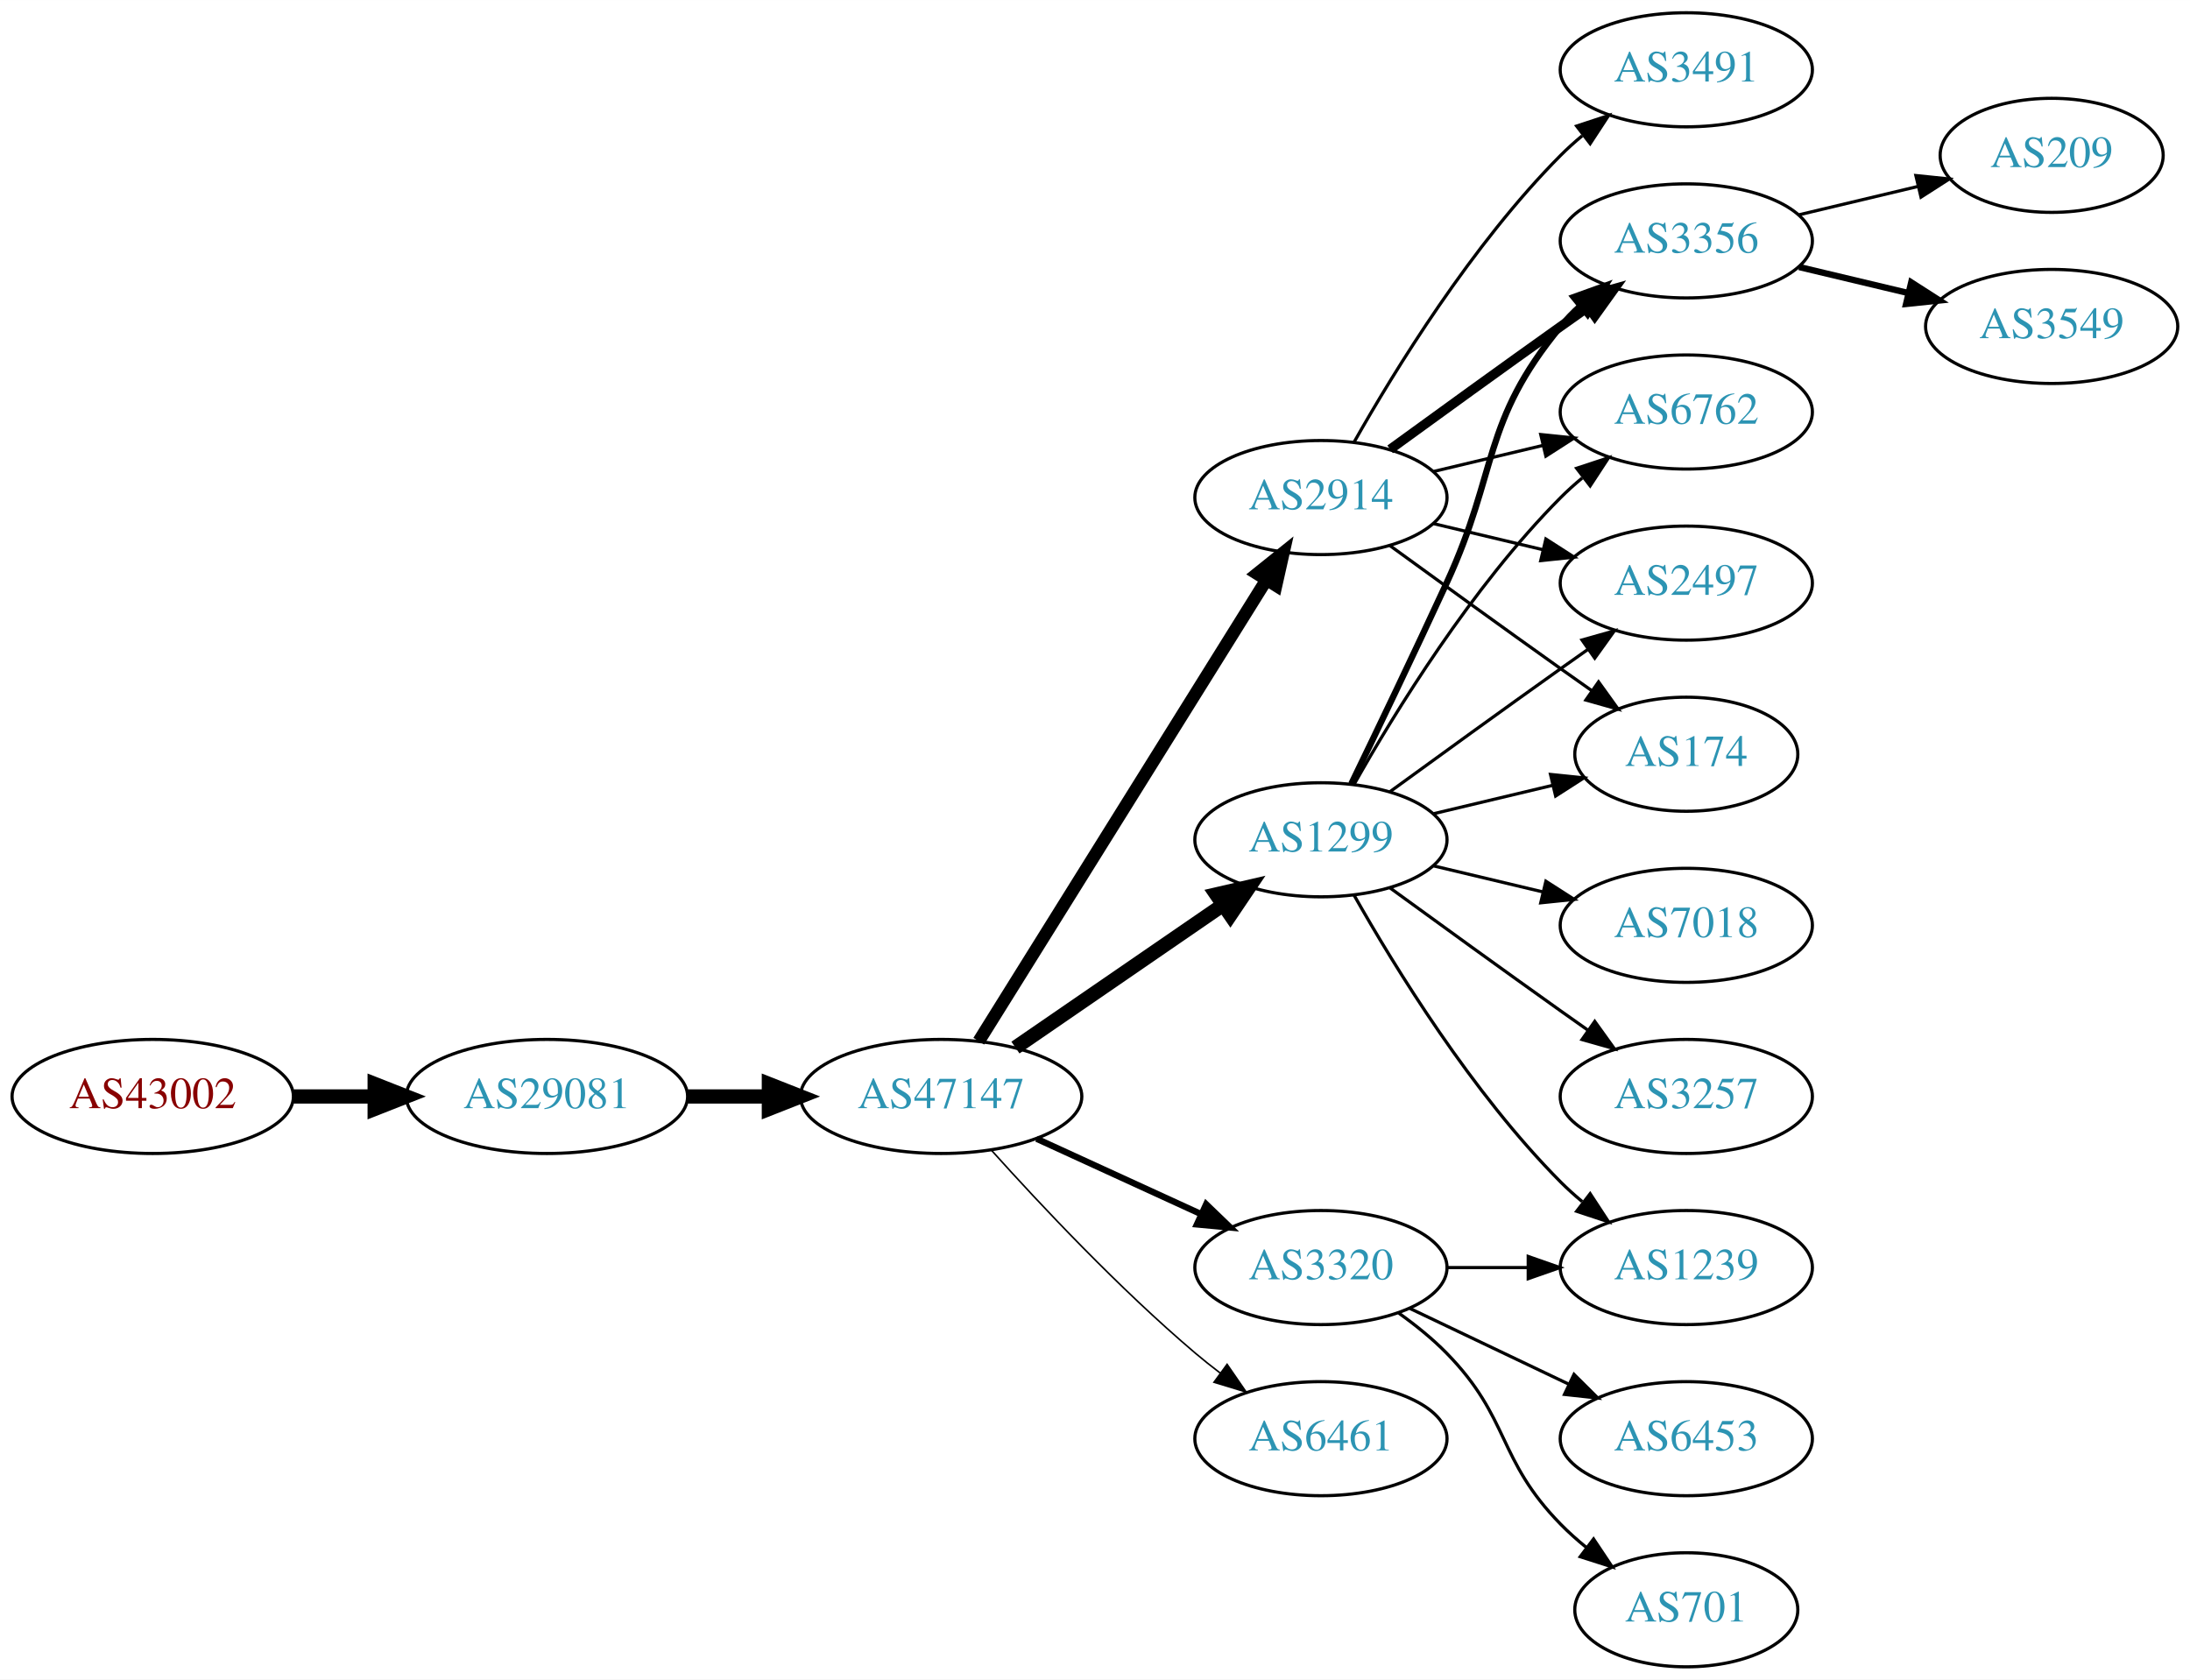
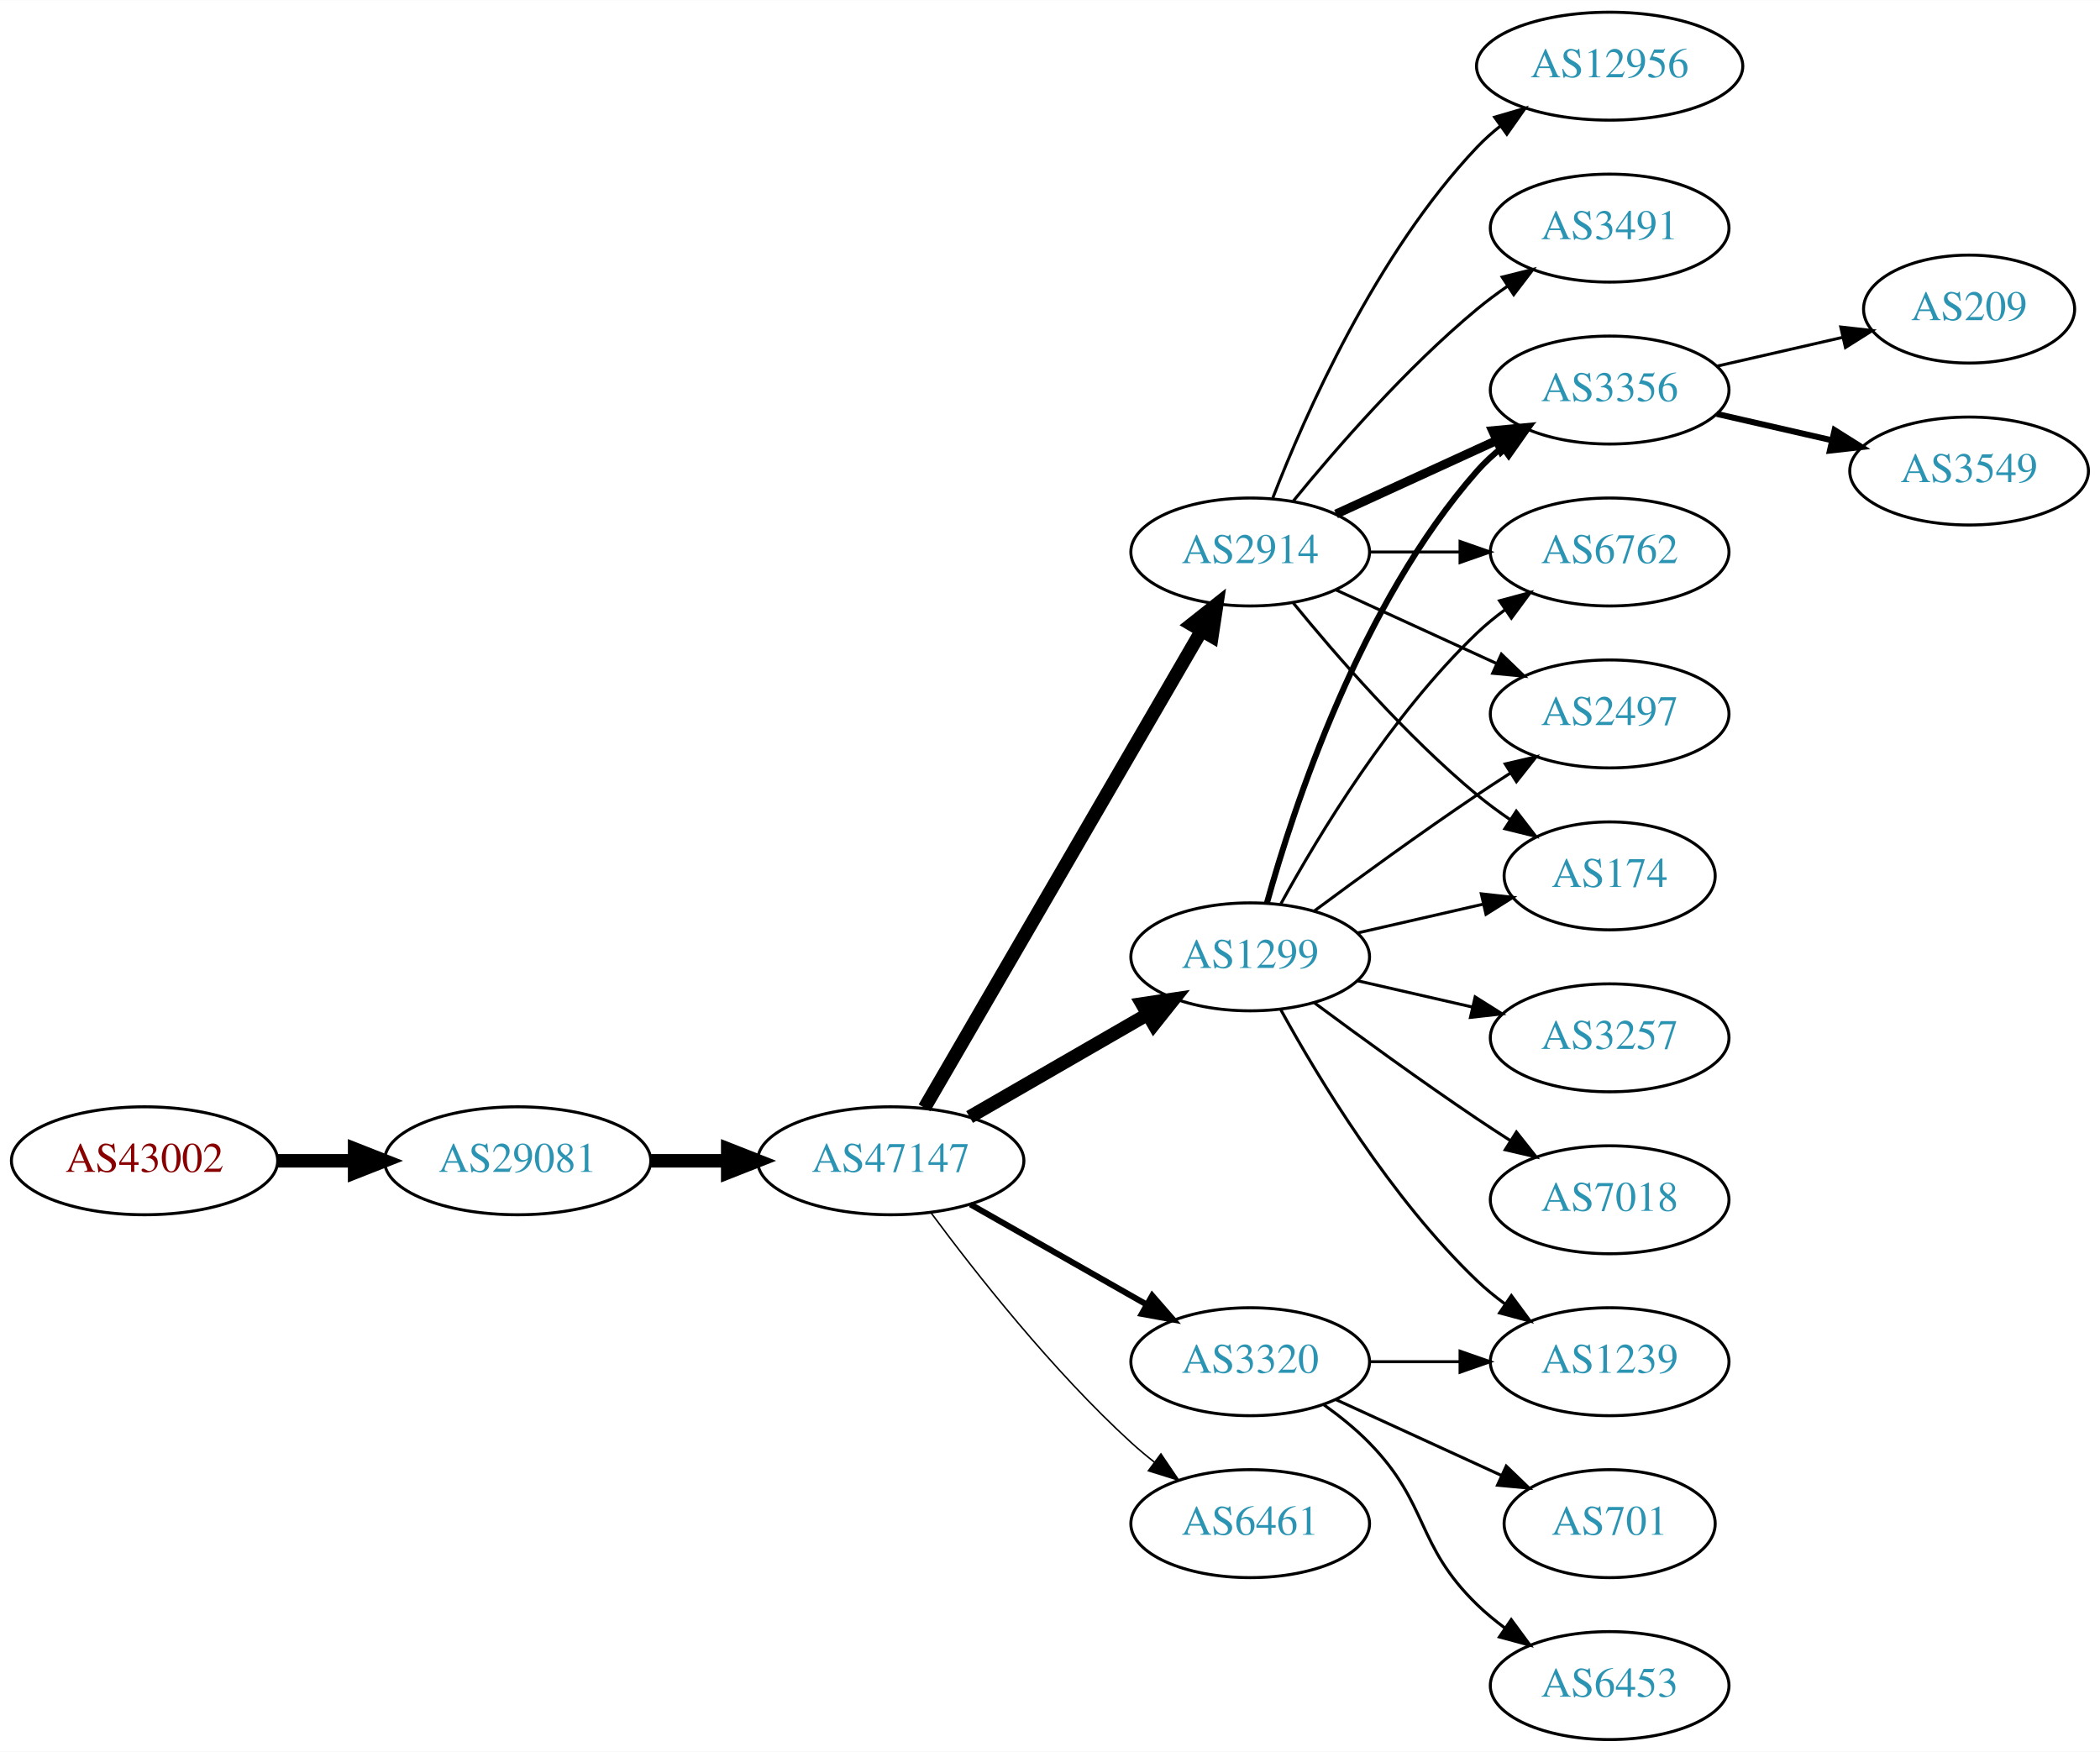
- <svg xmlns="http://www.w3.org/2000/svg" xmlns:xlink="http://www.w3.org/1999/xlink" width="691pt" height="530pt" viewBox="0.00 0.00 691.06 530.00">
-   <g id="graph0" class="graph" transform="scale(1 1) rotate(0) translate(4 526)">
-     <polygon fill="white" stroke="none" points="-4,4 -4,-526 687.055,-526 687.055,4 -4,4" />
+ <svg xmlns="http://www.w3.org/2000/svg" xmlns:xlink="http://www.w3.org/1999/xlink" width="700pt" height="584pt" viewBox="0.00 0.00 700.15 584.00">
+   <g id="graph0" class="graph" transform="scale(1 1) rotate(0) translate(4 580)">
+     <polygon fill="white" stroke="none" points="-4,4 -4,-580 696.155,-580 696.155,4 -4,4" />
    <g id="node1" class="node">
      <g id="a_node1">
        <a xlink:href="/asn/43002" xlink:title="AS43002 ~ Klipso GmbH [AT]">
-           <ellipse fill="#ffffff" stroke="black" cx="44.196" cy="-180" rx="44.393" ry="18" />
-           <text text-anchor="middle" x="44.196" y="-176.3" font-family="Times,serif" font-size="14.00" fill="#880000">AS43002</text>
+           <ellipse fill="#ffffff" stroke="black" cx="44.196" cy="-193" rx="44.393" ry="18" />
+           <text text-anchor="middle" x="44.196" y="-189.3" font-family="Times,serif" font-size="14.00" fill="#880000">AS43002</text>
        </a>
      </g>
    </g>
    <g id="node2" class="node">
      <g id="a_node2">
        <a xlink:href="/asn/29081" xlink:title="AS29081 ~ WVNET-AT-AS [AT]">
-           <ellipse fill="#ffffff" stroke="black" cx="168.588" cy="-180" rx="44.393" ry="18" />
-           <text text-anchor="middle" x="168.588" y="-176.3" font-family="Times,serif" font-size="14.00" fill="#2c94b3">AS29081</text>
+           <ellipse fill="#ffffff" stroke="black" cx="168.588" cy="-193" rx="44.393" ry="18" />
+           <text text-anchor="middle" x="168.588" y="-189.3" font-family="Times,serif" font-size="14.00" fill="#2c94b3">AS29081</text>
        </a>
      </g>
    </g>
    <g id="edge1" class="edge">
-       <path fill="none" stroke="black" stroke-width="4.5" d="M88.692,-180C96.898,-180 105.569,-180 114.041,-180" />
-       <polygon fill="black" stroke="black" stroke-width="4.5" points="114.233,-183.938 124.233,-180 114.233,-176.063 114.233,-183.938" />
+       <path fill="none" stroke="black" stroke-width="4.5" d="M88.692,-193C96.898,-193 105.569,-193 114.041,-193" />
+       <polygon fill="black" stroke="black" stroke-width="4.5" points="114.233,-196.938 124.233,-193 114.233,-189.063 114.233,-196.938" />
    </g>
    <g id="node3" class="node">
      <g id="a_node3">
        <a xlink:href="/asn/47147" xlink:title="AS47147 ~ ANEXIA Internetdienstleistungs GmbH [AT]">
-           <ellipse fill="#ffffff" stroke="black" cx="292.98" cy="-180" rx="44.393" ry="18" />
-           <text text-anchor="middle" x="292.98" y="-176.3" font-family="Times,serif" font-size="14.00" fill="#2c94b3">AS47147</text>
+           <ellipse fill="#ffffff" stroke="black" cx="292.98" cy="-193" rx="44.393" ry="18" />
+           <text text-anchor="middle" x="292.98" y="-189.3" font-family="Times,serif" font-size="14.00" fill="#2c94b3">AS47147</text>
        </a>
      </g>
    </g>
    <g id="edge2" class="edge">
-       <path fill="none" stroke="black" stroke-width="4.5" d="M213.084,-180C221.29,-180 229.961,-180 238.434,-180" />
-       <polygon fill="black" stroke="black" stroke-width="4.5" points="238.625,-183.938 248.625,-180 238.625,-176.063 238.625,-183.938" />
+       <path fill="none" stroke="black" stroke-width="4.5" d="M213.084,-193C221.29,-193 229.961,-193 238.434,-193" />
+       <polygon fill="black" stroke="black" stroke-width="4.5" points="238.625,-196.938 248.625,-193 238.625,-189.063 238.625,-196.938" />
    </g>
    <g id="node4" class="node">
      <g id="a_node4">
+         <a xlink:href="/asn/2914" xlink:title="AS2914 ~ NTT America, Inc. [US]">
+           <ellipse fill="#ffffff" stroke="black" cx="412.823" cy="-396" rx="39.794" ry="18" />
+           <text text-anchor="middle" x="412.823" y="-392.3" font-family="Times,serif" font-size="14.00" fill="#2c94b3">AS2914</text>
+         </a>
+       </g>
+     </g>
+     <g id="edge3" class="edge">
+       <path fill="none" stroke="black" stroke-width="4.5" d="M304.232,-210.66C325.004,-246.442 372.152,-327.661 396.554,-369.697" />
+       <polygon fill="black" stroke="black" stroke-width="4.5" points="393.253,-371.854 401.679,-378.526 400.064,-367.9 393.253,-371.854" />
+     </g>
+     <g id="node5" class="node">
+       <g id="a_node5">
        <a xlink:href="/asn/1299" xlink:title="AS1299 ~ Telia Carrier [EU]">
          <ellipse fill="#ffffff" stroke="black" cx="412.823" cy="-261" rx="39.794" ry="18" />
          <text text-anchor="middle" x="412.823" y="-257.3" font-family="Times,serif" font-size="14.00" fill="#2c94b3">AS1299</text>
        </a>
      </g>
    </g>
-     <g id="edge3" class="edge">
-       <path fill="none" stroke="black" stroke-width="4.5" d="M316.423,-195.426C335.004,-208.198 361.565,-226.455 381.945,-240.463" />
-       <polygon fill="black" stroke="black" stroke-width="4.5" points="379.788,-243.758 390.259,-246.178 384.249,-237.269 379.788,-243.758" />
-     </g>
-     <g id="node5" class="node">
-       <g id="a_node5">
-         <a xlink:href="/asn/2914" xlink:title="AS2914 ~ NTT America, Inc. [US]">
-           <ellipse fill="#ffffff" stroke="black" cx="412.823" cy="-369" rx="39.794" ry="18" />
-           <text text-anchor="middle" x="412.823" y="-365.3" font-family="Times,serif" font-size="14.00" fill="#2c94b3">AS2914</text>
-         </a>
-       </g>
-     </g>
    <g id="edge4" class="edge">
-       <path fill="none" stroke="black" stroke-width="4" d="M304.856,-197.442C325.639,-230.775 371.099,-303.686 395.528,-342.866" />
-       <polygon fill="black" stroke="black" stroke-width="4" points="392.713,-344.966 400.974,-351.6 398.653,-341.263 392.713,-344.966" />
+       <path fill="none" stroke="black" stroke-width="4.5" d="M319.261,-207.588C336.58,-217.582 359.731,-230.941 378.547,-241.799" />
+       <polygon fill="black" stroke="black" stroke-width="4.5" points="376.762,-245.314 387.391,-246.902 380.698,-238.493 376.762,-245.314" />
    </g>
    <g id="node6" class="node">
      <g id="a_node6">
        <a xlink:href="/asn/3320" xlink:title="AS3320 ~ DTAG [DE]">
          <ellipse fill="#ffffff" stroke="black" cx="412.823" cy="-126" rx="39.794" ry="18" />
          <text text-anchor="middle" x="412.823" y="-122.3" font-family="Times,serif" font-size="14.00" fill="#2c94b3">AS3320</text>
        </a>
      </g>
    </g>
    <g id="edge5" class="edge">
-       <path fill="none" stroke="black" stroke-width="2" d="M323.11,-166.652C338.721,-159.498 358.119,-150.609 374.791,-142.97" />
-       <polygon fill="black" stroke="black" stroke-width="2" points="376.61,-145.986 384.243,-138.638 373.694,-139.622 376.61,-145.986" />
+       <path fill="none" stroke="black" stroke-width="2" d="M319.55,-178.462C336.77,-168.672 359.655,-155.66 378.326,-145.045" />
+       <polygon fill="black" stroke="black" stroke-width="2" points="380.147,-148.036 387.11,-140.05 376.687,-141.95 380.147,-148.036" />
    </g>
    <g id="node7" class="node">
      <g id="a_node7">
        <a xlink:href="/asn/6461" xlink:title="AS6461 ~ Zayo Bandwidth [US]">
          <ellipse fill="#ffffff" stroke="black" cx="412.823" cy="-72" rx="39.794" ry="18" />
          <text text-anchor="middle" x="412.823" y="-68.3" font-family="Times,serif" font-size="14.00" fill="#2c94b3">AS6461</text>
        </a>
      </g>
    </g>
    <g id="edge6" class="edge">
-       <path fill="none" stroke="black" stroke-width="0.5" d="M308.913,-162.956C324.239,-145.903 349.175,-119.35 373.176,-99 375.674,-96.883 378.334,-94.768 381.045,-92.707" />
-       <polygon fill="black" stroke="black" stroke-width="0.5" points="383.212,-95.459 389.222,-86.734 379.082,-89.806 383.212,-95.459" />
+       <path fill="none" stroke="black" stroke-width="0.5" d="M306.501,-175.531C321.18,-155.714 346.866,-123.036 373.176,-99 375.594,-96.792 378.199,-94.615 380.875,-92.513" />
+       <polygon fill="black" stroke="black" stroke-width="0.5" points="383.058,-95.251 388.995,-86.476 378.881,-89.633 383.058,-95.251" />
    </g>
    <g id="node8" class="node">
      <g id="a_node8">
-         <a xlink:href="/asn/3356" xlink:title="AS3356 ~ Level 3 Parent, LLC [US]">
-           <ellipse fill="#ffffff" stroke="black" cx="528.116" cy="-450" rx="39.794" ry="18" />
-           <text text-anchor="middle" x="528.116" y="-446.3" font-family="Times,serif" font-size="14.00" fill="#2c94b3">AS3356</text>
+         <a xlink:href="/asn/3491" xlink:title="AS3491 ~ PCCW Global, Inc. [US]">
+           <ellipse fill="#ffffff" stroke="black" cx="532.666" cy="-504" rx="39.794" ry="18" />
+           <text text-anchor="middle" x="532.666" y="-500.3" font-family="Times,serif" font-size="14.00" fill="#2c94b3">AS3491</text>
        </a>
      </g>
    </g>
    <g id="edge7" class="edge">
-       <path fill="none" stroke="black" stroke-width="2" d="M422.404,-278.633C430.328,-294.998 442.364,-320.065 452.469,-342 468.953,-377.781 463.405,-392.606 488.469,-423 490.325,-425.25 492.412,-427.396 494.631,-429.424" />
-       <polygon fill="black" stroke="black" stroke-width="2" points="492.566,-432.256 502.535,-435.844 496.979,-426.823 492.566,-432.256" />
+       <path fill="none" stroke="black" d="M427.242,-413.065C441.357,-430.375 464.771,-457.345 488.469,-477 491.686,-479.668 495.186,-482.27 498.757,-484.741" />
+       <polygon fill="black" stroke="black" points="496.835,-487.666 507.113,-490.236 500.68,-481.817 496.835,-487.666" />
    </g>
    <g id="node9" class="node">
      <g id="a_node9">
-         <a xlink:href="/asn/1239" xlink:title="AS1239 ~ Sprint [US]">
-           <ellipse fill="#ffffff" stroke="black" cx="528.116" cy="-126" rx="39.794" ry="18" />
-           <text text-anchor="middle" x="528.116" y="-122.3" font-family="Times,serif" font-size="14.00" fill="#2c94b3">AS1239</text>
+         <a xlink:href="/asn/174" xlink:title="AS174 ~ Cogent Communications [US]">
+           <ellipse fill="#ffffff" stroke="black" cx="532.666" cy="-288" rx="35.194" ry="18" />
+           <text text-anchor="middle" x="532.666" y="-284.3" font-family="Times,serif" font-size="14.00" fill="#2c94b3">AS174</text>
        </a>
      </g>
    </g>
    <g id="edge8" class="edge">
-       <path fill="none" stroke="black" d="M423.283,-243.51C436.065,-220.904 460.497,-181.114 488.469,-153 490.58,-150.879 492.876,-148.812 495.262,-146.829" />
-       <polygon fill="black" stroke="black" points="497.777,-149.31 503.577,-140.444 493.514,-143.758 497.777,-149.31" />
+       <path fill="none" stroke="black" d="M427.242,-378.935C441.357,-361.625 464.771,-334.655 488.469,-315 491.933,-312.128 495.725,-309.331 499.58,-306.692" />
+       <polygon fill="black" stroke="black" points="501.541,-309.592 508.012,-301.203 497.722,-303.725 501.541,-309.592" />
    </g>
    <g id="node10" class="node">
      <g id="a_node10">
-         <a xlink:href="/asn/7018" xlink:title="AS7018 ~ AT&amp;T Services, Inc. [US]">
-           <ellipse fill="#ffffff" stroke="black" cx="528.116" cy="-234" rx="39.794" ry="18" />
-           <text text-anchor="middle" x="528.116" y="-230.3" font-family="Times,serif" font-size="14.00" fill="#2c94b3">AS7018</text>
+         <a xlink:href="/asn/3356" xlink:title="AS3356 ~ Level 3 Parent, LLC [US]">
+           <ellipse fill="#ffffff" stroke="black" cx="532.666" cy="-450" rx="39.794" ry="18" />
+           <text text-anchor="middle" x="532.666" y="-446.3" font-family="Times,serif" font-size="14.00" fill="#2c94b3">AS3356</text>
        </a>
      </g>
    </g>
    <g id="edge9" class="edge">
-       <path fill="none" stroke="black" d="M448.43,-252.752C459.301,-250.162 471.456,-247.265 482.898,-244.538" />
-       <polygon fill="black" stroke="black" points="483.804,-247.92 492.721,-242.197 482.182,-241.111 483.804,-247.92" />
+       <path fill="none" stroke="black" stroke-width="3" d="M441.452,-408.661C457.409,-415.973 477.679,-425.261 494.962,-433.181" />
+       <polygon fill="black" stroke="black" stroke-width="3" points="493.661,-436.435 504.21,-437.419 496.577,-430.071 493.661,-436.435" />
    </g>
    <g id="node11" class="node">
      <g id="a_node11">
-         <a xlink:href="/asn/6762" xlink:title="AS6762 ~ TELECOM ITALIA SPARKLE S.p.A. [IT]">
-           <ellipse fill="#ffffff" stroke="black" cx="528.116" cy="-396" rx="39.794" ry="18" />
-           <text text-anchor="middle" x="528.116" y="-392.3" font-family="Times,serif" font-size="14.00" fill="#2c94b3">AS6762</text>
+         <a xlink:href="/asn/12956" xlink:title="AS12956 ~ TELXIUS [ES]">
+           <ellipse fill="#ffffff" stroke="black" cx="532.666" cy="-558" rx="44.393" ry="18" />
+           <text text-anchor="middle" x="532.666" y="-554.3" font-family="Times,serif" font-size="14.00" fill="#2c94b3">AS12956</text>
        </a>
      </g>
    </g>
    <g id="edge10" class="edge">
-       <path fill="none" stroke="black" d="M423.283,-278.49C436.065,-301.096 460.497,-340.886 488.469,-369 490.58,-371.121 492.876,-373.188 495.262,-375.171" />
-       <polygon fill="black" stroke="black" points="493.514,-378.242 503.577,-381.556 497.777,-372.69 493.514,-378.242" />
+       <path fill="none" stroke="black" d="M420.346,-413.994C431.097,-441.728 454.754,-495.429 488.469,-531 490.854,-533.515 493.52,-535.893 496.326,-538.117" />
+       <polygon fill="black" stroke="black" points="494.32,-540.985 504.488,-543.961 498.395,-535.293 494.32,-540.985" />
    </g>
    <g id="node12" class="node">
      <g id="a_node12">
-         <a xlink:href="/asn/2497" xlink:title="AS2497 ~ Internet Initiative Japan Inc. [JP]">
-           <ellipse fill="#ffffff" stroke="black" cx="528.116" cy="-342" rx="39.794" ry="18" />
-           <text text-anchor="middle" x="528.116" y="-338.3" font-family="Times,serif" font-size="14.00" fill="#2c94b3">AS2497</text>
+         <a xlink:href="/asn/6762" xlink:title="AS6762 ~ TELECOM ITALIA SPARKLE S.p.A. [IT]">
+           <ellipse fill="#ffffff" stroke="black" cx="532.666" cy="-396" rx="39.794" ry="18" />
+           <text text-anchor="middle" x="532.666" y="-392.3" font-family="Times,serif" font-size="14.00" fill="#2c94b3">AS6762</text>
        </a>
      </g>
    </g>
    <g id="edge11" class="edge">
-       <path fill="none" stroke="black" d="M434.671,-276.222C449.605,-287.091 470.219,-302.025 488.469,-315 491.29,-317.005 494.233,-319.085 497.181,-321.159" />
-       <polygon fill="black" stroke="black" points="495.208,-324.05 505.406,-326.926 499.227,-318.319 495.208,-324.05" />
+       <path fill="none" stroke="black" d="M452.736,-396C462.289,-396 472.639,-396 482.601,-396" />
+       <polygon fill="black" stroke="black" points="482.794,-399.5 492.794,-396 482.794,-392.5 482.794,-399.5" />
    </g>
    <g id="node13" class="node">
      <g id="a_node13">
-         <a xlink:href="/asn/174" xlink:title="AS174 ~ Cogent Communications [US]">
-           <ellipse fill="#ffffff" stroke="black" cx="528.116" cy="-288" rx="35.194" ry="18" />
-           <text text-anchor="middle" x="528.116" y="-284.3" font-family="Times,serif" font-size="14.00" fill="#2c94b3">AS174</text>
+         <a xlink:href="/asn/2497" xlink:title="AS2497 ~ Internet Initiative Japan Inc. [JP]">
+           <ellipse fill="#ffffff" stroke="black" cx="532.666" cy="-342" rx="39.794" ry="18" />
+           <text text-anchor="middle" x="532.666" y="-338.3" font-family="Times,serif" font-size="14.00" fill="#2c94b3">AS2497</text>
        </a>
      </g>
    </g>
    <g id="edge12" class="edge">
-       <path fill="none" stroke="black" d="M448.43,-269.248C460.225,-272.058 473.529,-275.229 485.797,-278.153" />
-       <polygon fill="black" stroke="black" points="485.263,-281.624 495.802,-280.537 486.886,-274.814 485.263,-281.624" />
+       <path fill="none" stroke="black" d="M441.452,-383.339C457.409,-376.027 477.679,-366.739 494.962,-358.819" />
+       <polygon fill="black" stroke="black" points="496.577,-361.929 504.21,-354.581 493.661,-355.565 496.577,-361.929" />
+     </g>
+     <g id="edge17" class="edge">
+       <path fill="none" stroke="black" d="M448.542,-268.955C461.635,-271.955 476.657,-275.396 490.298,-278.522" />
+       <polygon fill="black" stroke="black" points="489.876,-282.016 500.405,-280.838 491.439,-275.193 489.876,-282.016" />
+     </g>
+     <g id="edge13" class="edge">
+       <path fill="none" stroke="black" stroke-width="2" d="M418.396,-278.946C427.302,-310.995 449.586,-378.842 488.469,-423 490.953,-425.821 493.803,-428.449 496.829,-430.871" />
+       <polygon fill="black" stroke="black" stroke-width="2" points="494.946,-433.828 505.118,-436.791 499.014,-428.131 494.946,-433.828" />
+     </g>
+     <g id="edge14" class="edge">
+       <path fill="none" stroke="black" d="M423.064,-278.713C435.61,-301.561 459.787,-341.611 488.469,-369 491.338,-371.739 494.527,-374.347 497.836,-376.785" />
+       <polygon fill="black" stroke="black" points="495.959,-379.742 506.195,-382.477 499.899,-373.956 495.959,-379.742" />
+     </g>
+     <g id="edge16" class="edge">
+       <path fill="none" stroke="black" d="M434.153,-276.277C449.016,-287.304 469.76,-302.407 488.469,-315 492.018,-317.389 495.769,-319.839 499.517,-322.242" />
+       <polygon fill="black" stroke="black" points="497.843,-325.325 508.166,-327.712 501.585,-319.409 497.843,-325.325" />
    </g>
    <g id="node14" class="node">
      <g id="a_node14">
-         <a xlink:href="/asn/3257" xlink:title="AS3257 ~ GTT [DE]">
-           <ellipse fill="#ffffff" stroke="black" cx="528.116" cy="-180" rx="39.794" ry="18" />
-           <text text-anchor="middle" x="528.116" y="-176.3" font-family="Times,serif" font-size="14.00" fill="#2c94b3">AS3257</text>
-         </a>
-       </g>
-     </g>
-     <g id="edge13" class="edge">
-       <path fill="none" stroke="black" d="M434.671,-245.778C449.605,-234.909 470.219,-219.975 488.469,-207 491.29,-204.995 494.233,-202.915 497.181,-200.841" />
-       <polygon fill="black" stroke="black" points="499.227,-203.681 505.406,-195.074 495.208,-197.95 499.227,-203.681" />
+         <a xlink:href="/asn/1239" xlink:title="AS1239 ~ Sprint [US]">
+           <ellipse fill="#ffffff" stroke="black" cx="532.666" cy="-126" rx="39.794" ry="18" />
+           <text text-anchor="middle" x="532.666" y="-122.3" font-family="Times,serif" font-size="14.00" fill="#2c94b3">AS1239</text>
+         </a>
+       </g>
    </g>
    <g id="edge15" class="edge">
-       <path fill="none" stroke="black" stroke-width="3" d="M434.671,-384.222C449.605,-395.091 470.219,-410.025 488.469,-423 491.29,-425.005 494.233,-427.085 497.181,-429.159" />
-       <polygon fill="black" stroke="black" stroke-width="3" points="495.208,-432.05 505.406,-434.926 499.227,-426.319 495.208,-432.05" />
-     </g>
-     <g id="edge17" class="edge">
-       <path fill="none" stroke="black" d="M448.43,-377.248C459.301,-379.838 471.456,-382.735 482.898,-385.462" />
-       <polygon fill="black" stroke="black" points="482.182,-388.889 492.721,-387.803 483.804,-382.08 482.182,-388.889" />
-     </g>
-     <g id="edge18" class="edge">
-       <path fill="none" stroke="black" d="M448.43,-360.752C459.301,-358.162 471.456,-355.265 482.898,-352.538" />
-       <polygon fill="black" stroke="black" points="483.804,-355.92 492.721,-350.197 482.182,-349.111 483.804,-355.92" />
-     </g>
-     <g id="edge16" class="edge">
-       <path fill="none" stroke="black" d="M434.671,-353.778C449.605,-342.909 470.219,-327.975 488.469,-315 491.68,-312.718 495.049,-310.339 498.403,-307.982" />
-       <polygon fill="black" stroke="black" points="500.432,-310.834 506.614,-302.23 496.415,-305.101 500.432,-310.834" />
+       <path fill="none" stroke="black" d="M423.064,-243.287C435.61,-220.439 459.787,-180.389 488.469,-153 491.338,-150.261 494.527,-147.653 497.836,-145.215" />
+       <polygon fill="black" stroke="black" points="499.899,-148.044 506.195,-139.523 495.959,-142.258 499.899,-148.044" />
    </g>
    <g id="node15" class="node">
      <g id="a_node15">
-         <a xlink:href="/asn/3491" xlink:title="AS3491 ~ PCCW Global, Inc. [US]">
-           <ellipse fill="#ffffff" stroke="black" cx="528.116" cy="-504" rx="39.794" ry="18" />
-           <text text-anchor="middle" x="528.116" y="-500.3" font-family="Times,serif" font-size="14.00" fill="#2c94b3">AS3491</text>
-         </a>
-       </g>
-     </g>
-     <g id="edge14" class="edge">
-       <path fill="none" stroke="black" d="M423.283,-386.49C436.065,-409.096 460.497,-448.886 488.469,-477 490.58,-479.121 492.876,-481.188 495.262,-483.171" />
-       <polygon fill="black" stroke="black" points="493.514,-486.242 503.577,-489.556 497.777,-480.69 493.514,-486.242" />
-     </g>
-     <g id="edge19" class="edge">
-       <path fill="none" stroke="black" d="M452.495,-126C460.698,-126 469.462,-126 477.994,-126" />
-       <polygon fill="black" stroke="black" points="478.233,-129.5 488.233,-126 478.233,-122.5 478.233,-129.5" />
+         <a xlink:href="/asn/7018" xlink:title="AS7018 ~ AT&amp;T Services, Inc. [US]">
+           <ellipse fill="#ffffff" stroke="black" cx="532.666" cy="-180" rx="39.794" ry="18" />
+           <text text-anchor="middle" x="532.666" y="-176.3" font-family="Times,serif" font-size="14.00" fill="#2c94b3">AS7018</text>
+         </a>
+       </g>
+     </g>
+     <g id="edge18" class="edge">
+       <path fill="none" stroke="black" d="M434.153,-245.723C449.016,-234.696 469.76,-219.593 488.469,-207 492.018,-204.611 495.769,-202.161 499.517,-199.758" />
+       <polygon fill="black" stroke="black" points="501.585,-202.591 508.166,-194.288 497.843,-196.675 501.585,-202.591" />
    </g>
    <g id="node16" class="node">
      <g id="a_node16">
-         <a xlink:href="/asn/6453" xlink:title="AS6453 ~ TATA COMMUNICATIONS (AMERICA) INC [US]">
-           <ellipse fill="#ffffff" stroke="black" cx="528.116" cy="-72" rx="39.794" ry="18" />
-           <text text-anchor="middle" x="528.116" y="-68.3" font-family="Times,serif" font-size="14.00" fill="#2c94b3">AS6453</text>
-         </a>
-       </g>
+         <a xlink:href="/asn/3257" xlink:title="AS3257 ~ GTT [DE]">
+           <ellipse fill="#ffffff" stroke="black" cx="532.666" cy="-234" rx="39.794" ry="18" />
+           <text text-anchor="middle" x="532.666" y="-230.3" font-family="Times,serif" font-size="14.00" fill="#2c94b3">AS3257</text>
+         </a>
+       </g>
+     </g>
+     <g id="edge19" class="edge">
+       <path fill="none" stroke="black" d="M448.542,-253.045C460.542,-250.296 474.163,-247.175 486.856,-244.267" />
+       <polygon fill="black" stroke="black" points="487.821,-247.636 496.787,-241.991 486.258,-240.813 487.821,-247.636" />
    </g>
    <g id="edge20" class="edge">
-       <path fill="none" stroke="black" d="M440.959,-113.066C455.953,-105.919 474.774,-96.948 490.998,-89.215" />
-       <polygon fill="black" stroke="black" points="492.68,-92.291 500.201,-84.829 489.668,-85.972 492.68,-92.291" />
+       <path fill="none" stroke="black" d="M452.736,-126C462.289,-126 472.639,-126 482.601,-126" />
+       <polygon fill="black" stroke="black" points="482.794,-129.5 492.794,-126 482.794,-122.5 482.794,-129.5" />
    </g>
    <g id="node17" class="node">
      <g id="a_node17">
-         <a xlink:href="/asn/701" xlink:title="AS701 ~ UUNET [US]">
-           <ellipse fill="#ffffff" stroke="black" cx="528.116" cy="-18" rx="35.194" ry="18" />
-           <text text-anchor="middle" x="528.116" y="-14.3" font-family="Times,serif" font-size="14.00" fill="#2c94b3">AS701</text>
+         <a xlink:href="/asn/6453" xlink:title="AS6453 ~ TATA COMMUNICATIONS (AMERICA) INC [US]">
+           <ellipse fill="#ffffff" stroke="black" cx="532.666" cy="-18" rx="39.794" ry="18" />
+           <text text-anchor="middle" x="532.666" y="-14.3" font-family="Times,serif" font-size="14.00" fill="#2c94b3">AS6453</text>
        </a>
      </g>
    </g>
    <g id="edge21" class="edge">
-       <path fill="none" stroke="black" d="M437.417,-111.611C442.673,-107.852 448.005,-103.563 452.469,-99 472.642,-78.383 468.297,-65.617 488.469,-45 490.949,-42.466 493.695,-40.017 496.548,-37.696" />
-       <polygon fill="black" stroke="black" points="498.85,-40.343 504.733,-31.532 494.639,-34.752 498.85,-40.343" />
+       <path fill="none" stroke="black" d="M437.417,-111.611C442.673,-107.852 448.005,-103.563 452.469,-99 472.642,-78.383 467.776,-65.094 488.469,-45 491.315,-42.237 494.488,-39.614 497.789,-37.166" />
+       <polygon fill="black" stroke="black" points="499.854,-39.993 506.136,-31.462 495.905,-34.214 499.854,-39.993" />
    </g>
    <g id="node18" class="node">
      <g id="a_node18">
-         <a xlink:href="/asn/209" xlink:title="AS209 ~ CenturyLink Communications, LLC [US]">
-           <ellipse fill="#ffffff" stroke="black" cx="643.409" cy="-477" rx="35.194" ry="18" />
-           <text text-anchor="middle" x="643.409" y="-473.3" font-family="Times,serif" font-size="14.00" fill="#2c94b3">AS209</text>
+         <a xlink:href="/asn/701" xlink:title="AS701 ~ UUNET [US]">
+           <ellipse fill="#ffffff" stroke="black" cx="532.666" cy="-72" rx="35.194" ry="18" />
+           <text text-anchor="middle" x="532.666" y="-68.3" font-family="Times,serif" font-size="14.00" fill="#2c94b3">AS701</text>
        </a>
      </g>
    </g>
    <g id="edge22" class="edge">
-       <path fill="none" stroke="black" d="M563.723,-458.248C575.518,-461.058 588.822,-464.229 601.09,-467.153" />
-       <polygon fill="black" stroke="black" points="600.556,-470.624 611.095,-469.537 602.179,-463.814 600.556,-470.624" />
+       <path fill="none" stroke="black" d="M441.452,-113.339C457.868,-105.817 478.85,-96.202 496.446,-88.139" />
+       <polygon fill="black" stroke="black" points="498.191,-91.189 505.824,-83.842 495.275,-84.826 498.191,-91.189" />
    </g>
    <g id="node19" class="node">
      <g id="a_node19">
+         <a xlink:href="/asn/209" xlink:title="AS209 ~ CenturyLink Communications, LLC [US]">
+           <ellipse fill="#ffffff" stroke="black" cx="652.508" cy="-477" rx="35.194" ry="18" />
+           <text text-anchor="middle" x="652.508" y="-473.3" font-family="Times,serif" font-size="14.00" fill="#2c94b3">AS209</text>
+         </a>
+       </g>
+     </g>
+     <g id="edge23" class="edge">
+       <path fill="none" stroke="black" d="M568.385,-457.955C581.477,-460.955 596.499,-464.396 610.14,-467.522" />
+       <polygon fill="black" stroke="black" points="609.718,-471.016 620.247,-469.838 611.282,-464.193 609.718,-471.016" />
+     </g>
+     <g id="node20" class="node">
+       <g id="a_node20">
        <a xlink:href="/asn/3549" xlink:title="AS3549 ~ Level 3 Parent, LLC [US]">
-           <ellipse fill="#ffffff" stroke="black" cx="643.409" cy="-423" rx="39.794" ry="18" />
-           <text text-anchor="middle" x="643.409" y="-419.3" font-family="Times,serif" font-size="14.00" fill="#2c94b3">AS3549</text>
-         </a>
-       </g>
-     </g>
-     <g id="edge23" class="edge">
-       <path fill="none" stroke="black" stroke-width="2" d="M563.723,-441.752C574.594,-439.162 586.749,-436.265 598.191,-433.538" />
-       <polygon fill="black" stroke="black" stroke-width="2" points="599.097,-436.92 608.014,-431.197 597.475,-430.111 599.097,-436.92" />
+           <ellipse fill="#ffffff" stroke="black" cx="652.508" cy="-423" rx="39.794" ry="18" />
+           <text text-anchor="middle" x="652.508" y="-419.3" font-family="Times,serif" font-size="14.00" fill="#2c94b3">AS3549</text>
+         </a>
+       </g>
+     </g>
+     <g id="edge24" class="edge">
+       <path fill="none" stroke="black" stroke-width="2" d="M568.385,-442.045C580.385,-439.296 594.006,-436.175 606.698,-433.267" />
+       <polygon fill="black" stroke="black" stroke-width="2" points="607.664,-436.636 616.63,-430.991 606.101,-429.813 607.664,-436.636" />
    </g>
  </g>
</svg>
